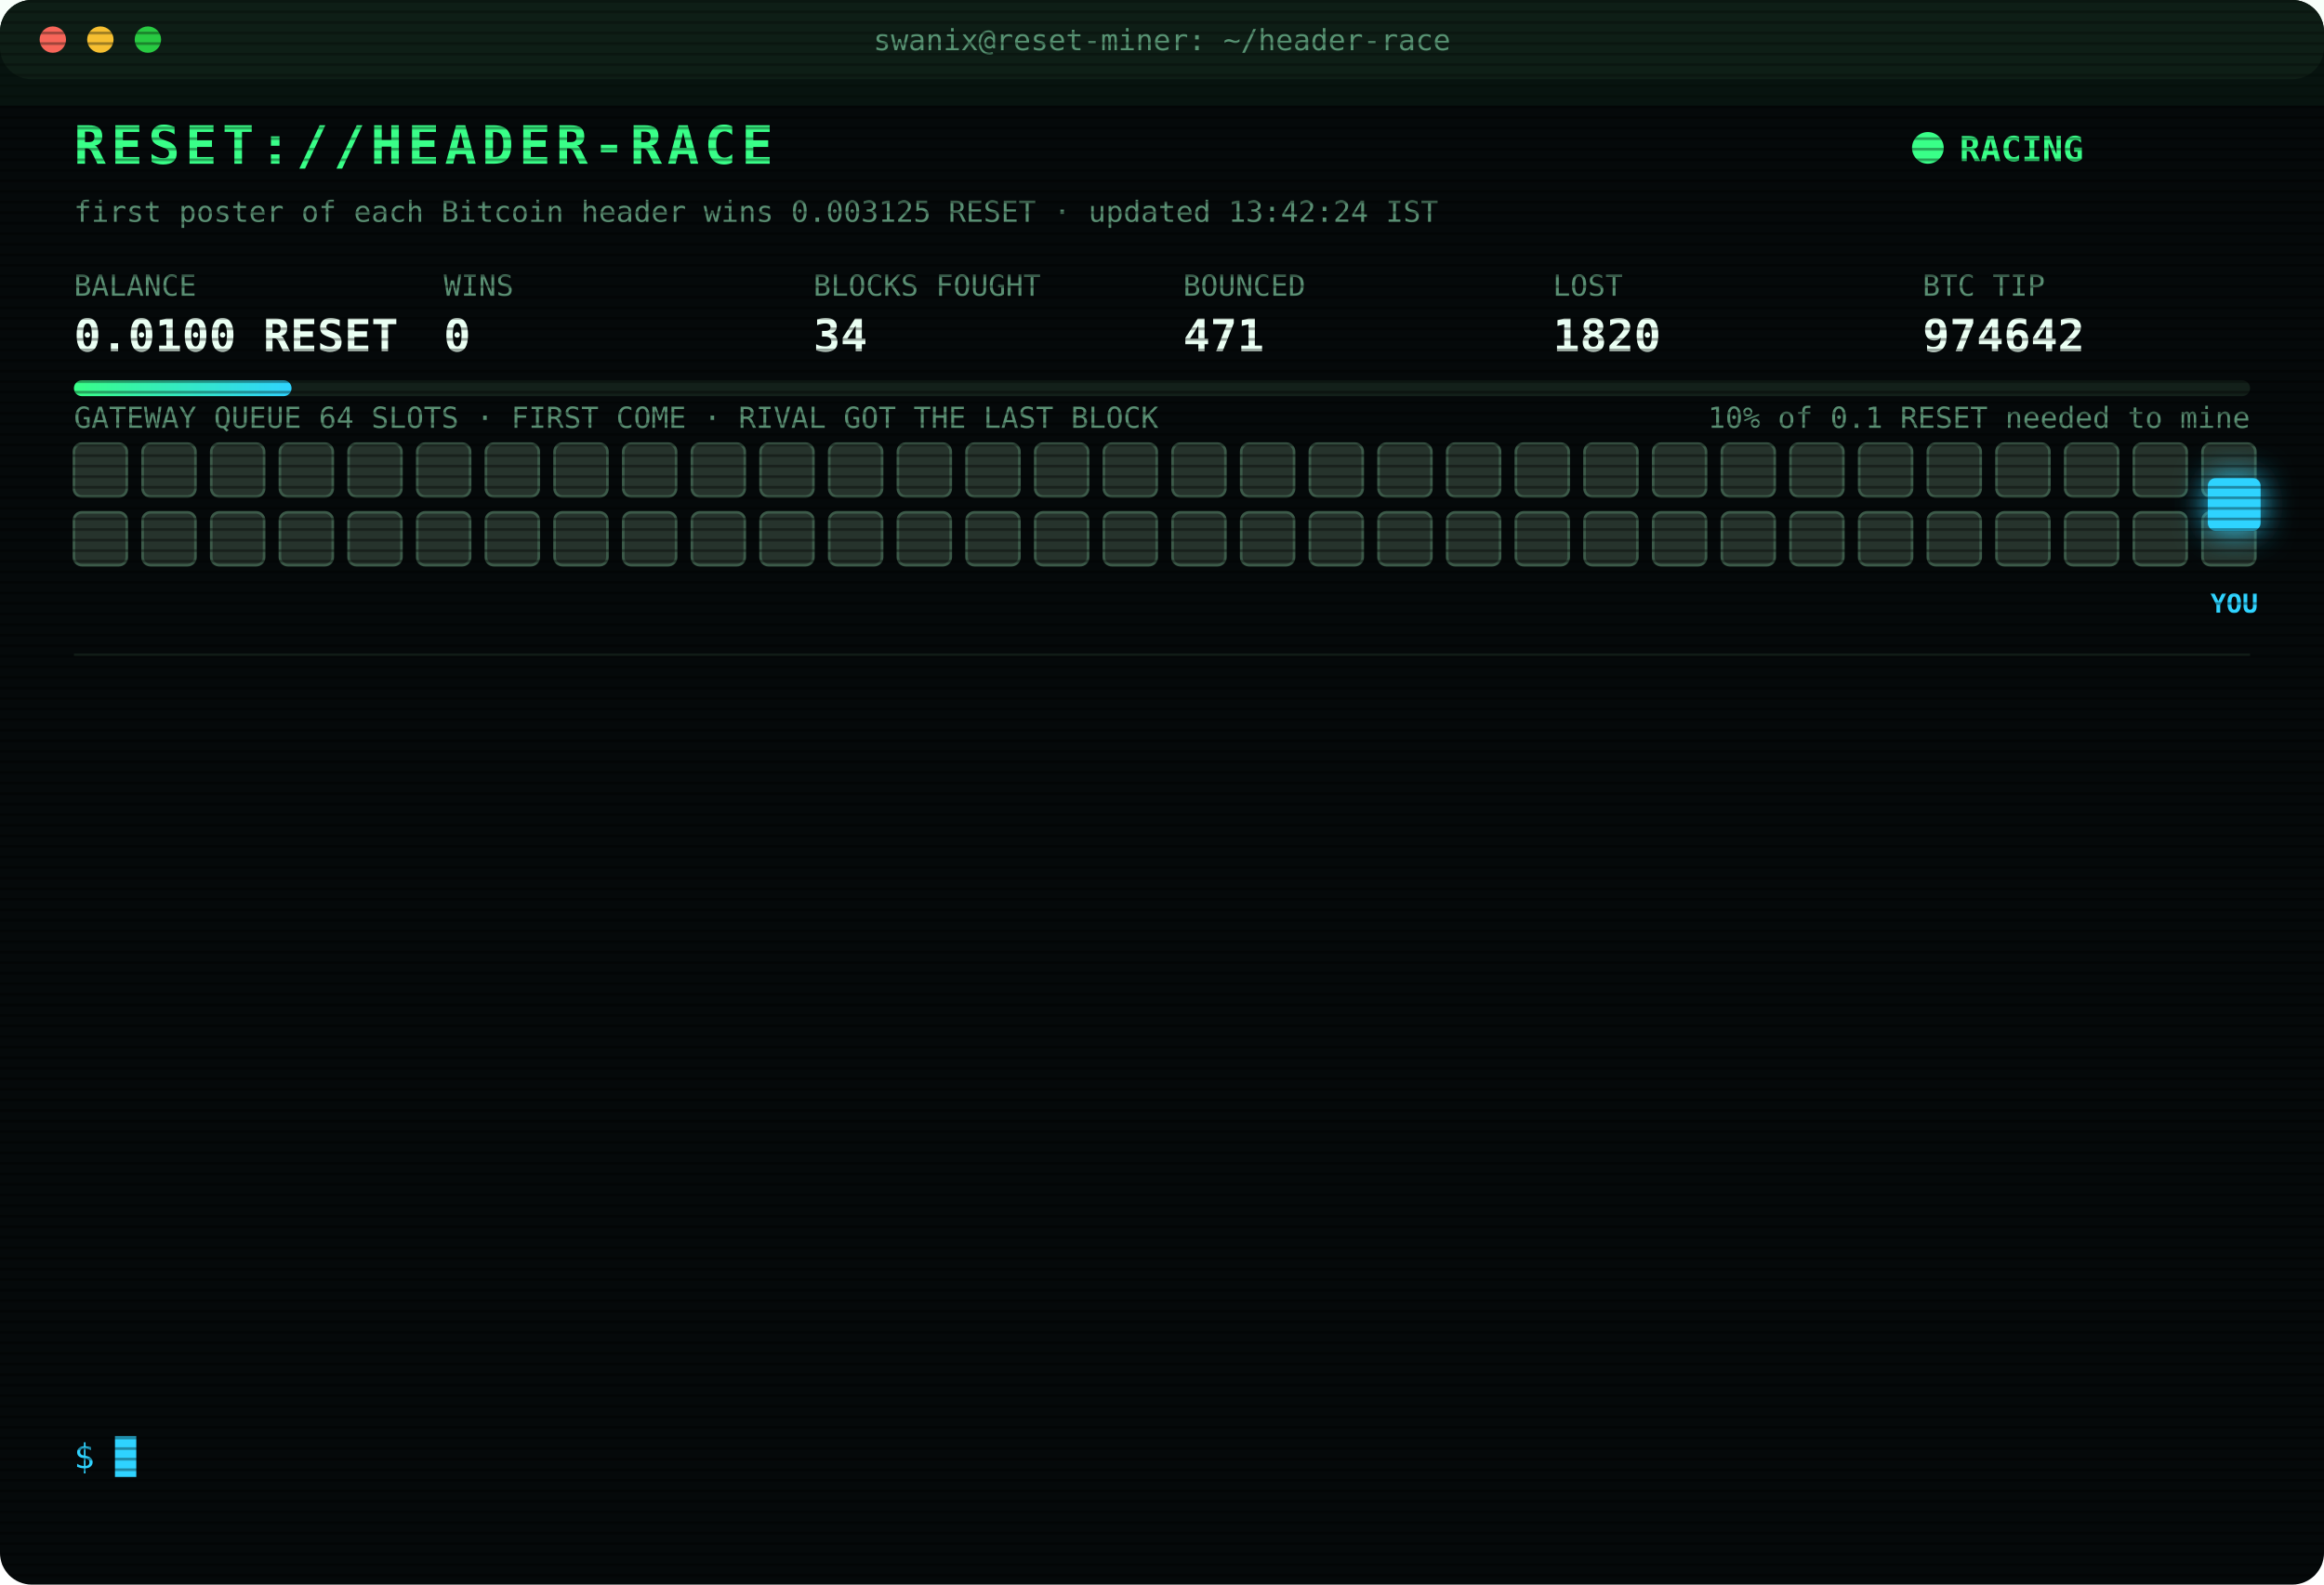
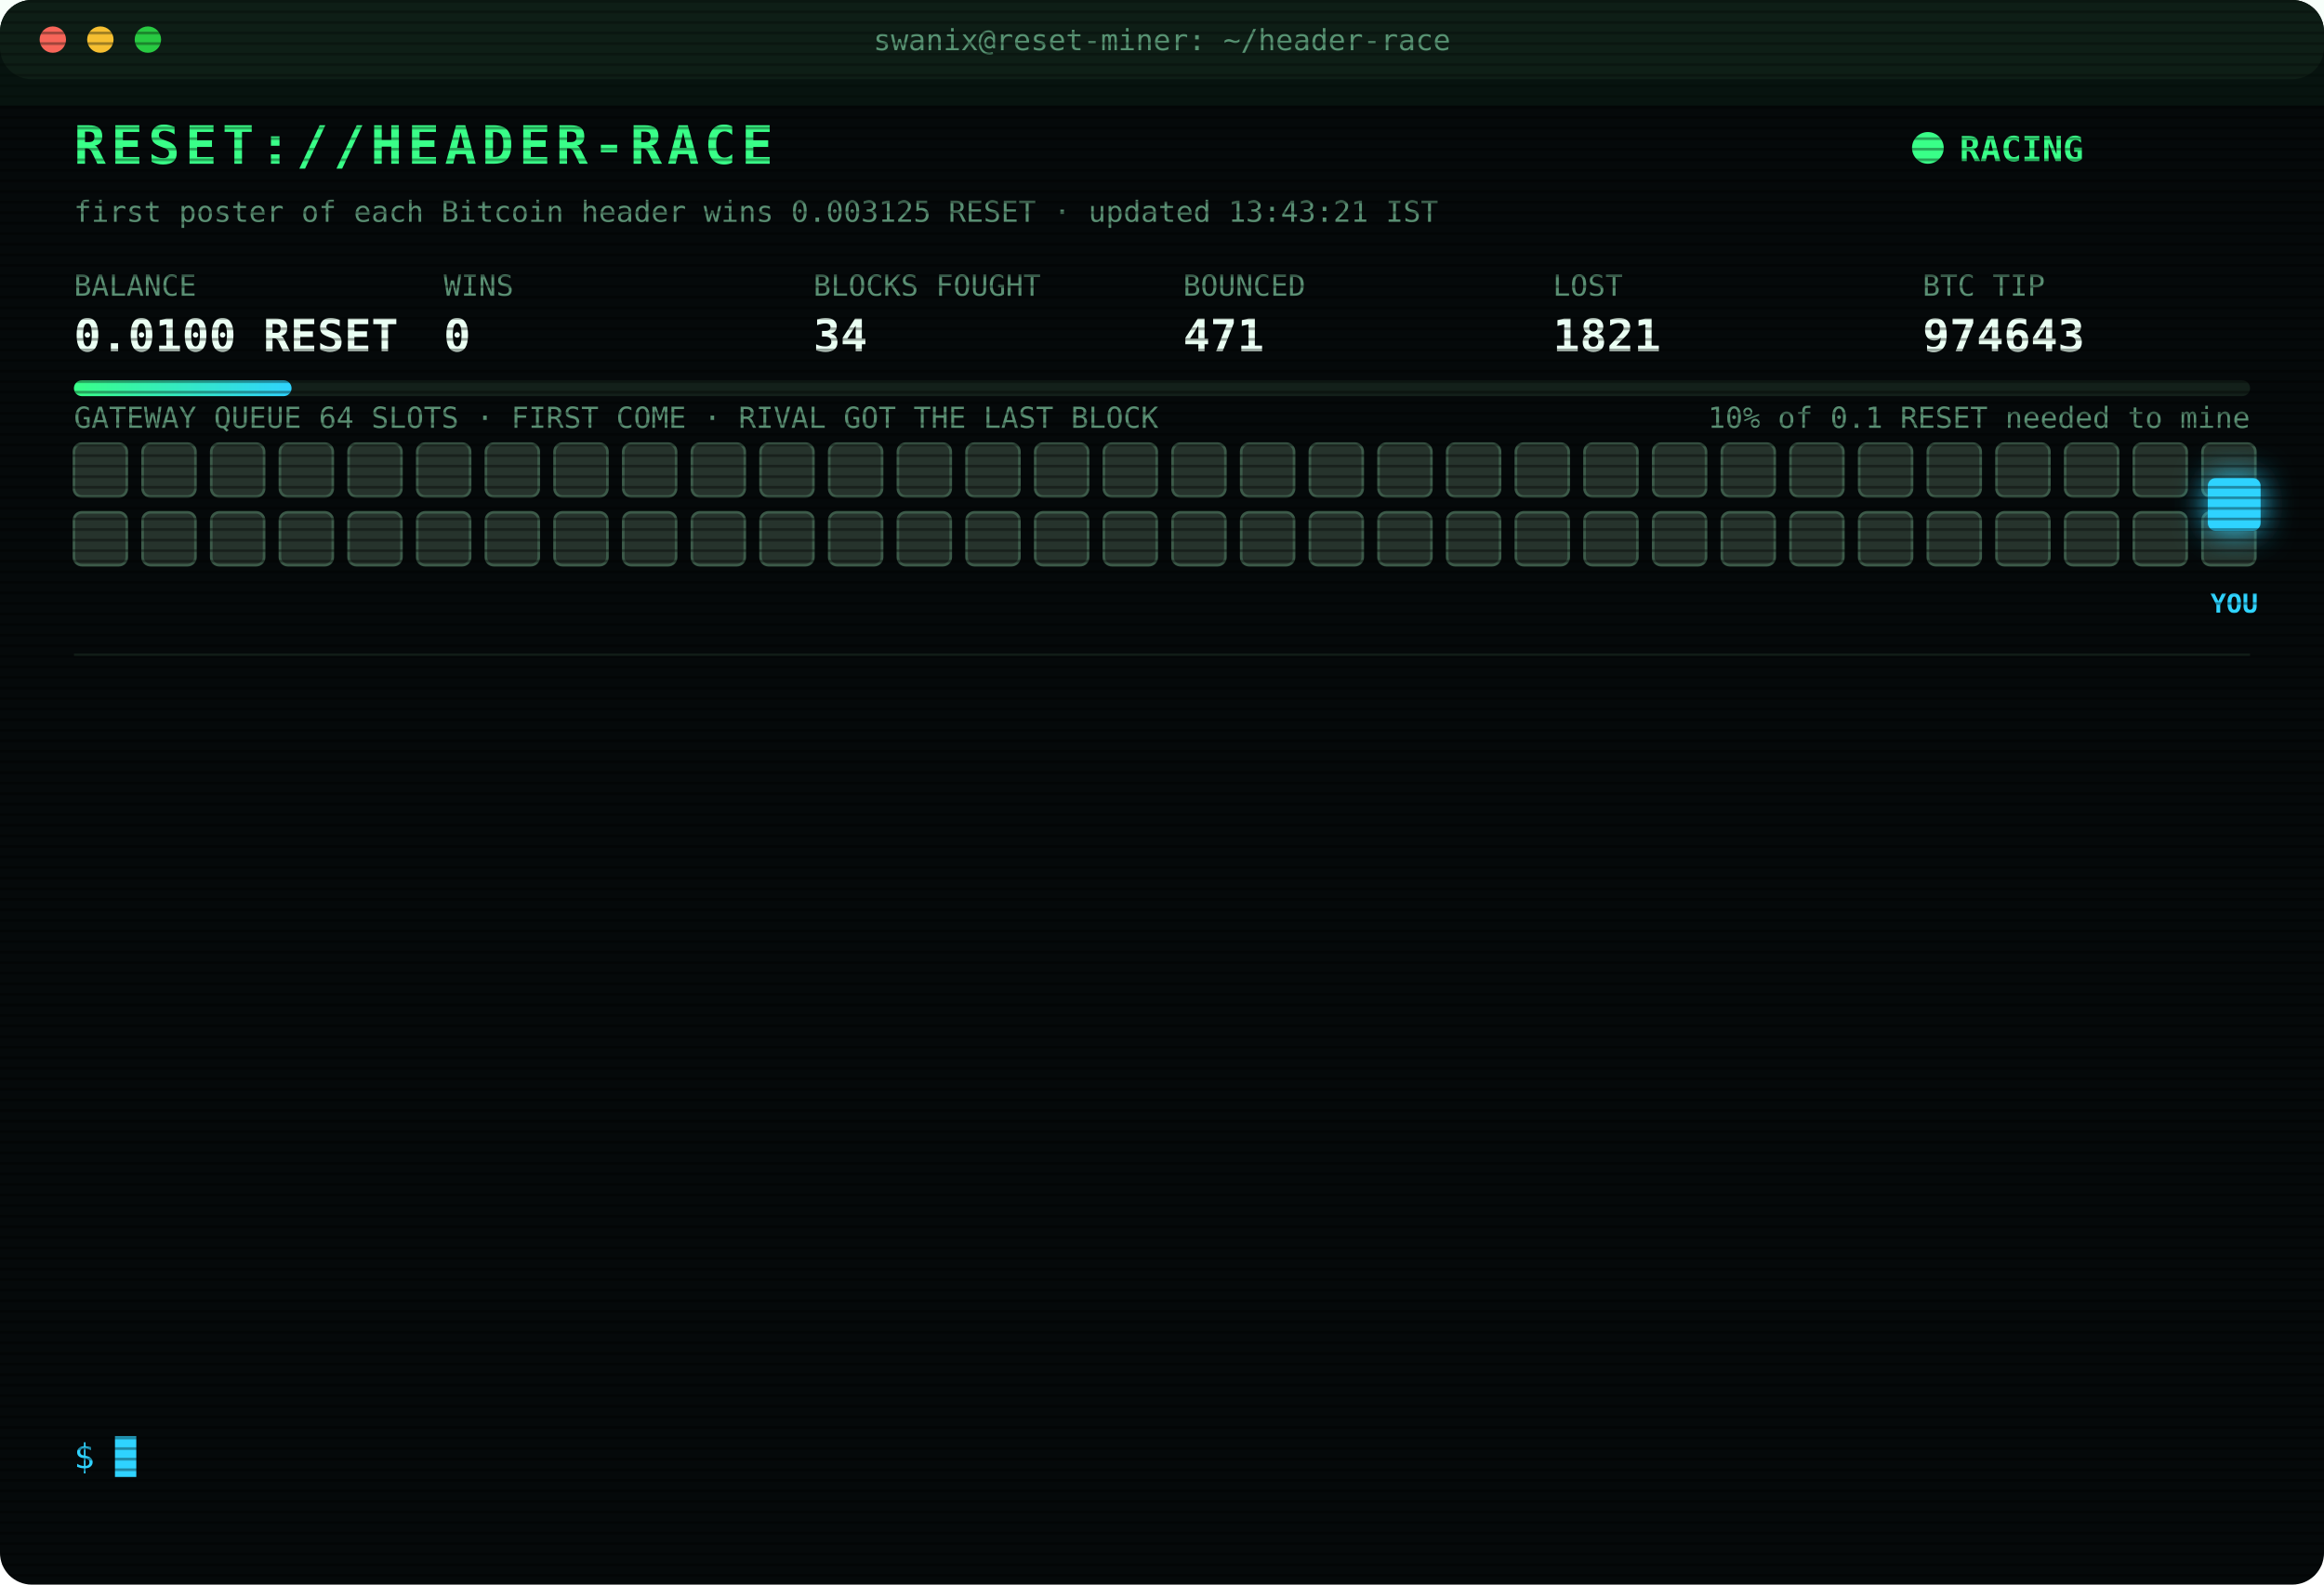
<svg xmlns="http://www.w3.org/2000/svg" width="880" height="600" viewBox="0 0 880 600" font-family="ui-monospace,SFMono-Regular,Menlo,Consolas,monospace">
  <style>
text{font-size:13px;fill:#7CFFB2}
.title{font-size:20px;font-weight:700;fill:#39FF88;letter-spacing:2px;animation:glitch 3s infinite steps(1)}
.sub{fill:#2fd3ff}.k{fill:#5a8f73;font-size:11px}.v{font-size:17px;font-weight:700;fill:#eafff3}
.ts{fill:#3f6b56}.boot{fill:#2fd3ff}.dim{fill:#5a8f73}.bad{fill:#ff4d6d}.warn{fill:#ffd23f}.mag{fill:#ff5cf0}.win{fill:#39FF88;font-weight:700}
.tag{font-size:10px;fill:#2fd3ff;font-weight:700}
.rival{fill:#26332c;stroke:#3c5a49;animation:jam 1.2s infinite alternate}
.idle{fill:#141c18;stroke:#22302a;animation:breathe 4s infinite}
.me{fill:#2fd3ff;filter:drop-shadow(0 0 6px #2fd3ff)}
.hover{animation:nudge 1.1s infinite ease-in-out}.bounce{animation:kick 1.4s infinite}
.ln{opacity:0;animation:in .4s forwards}
.cur{animation:blink 1s infinite steps(1)}
.scan{animation:scan 6s infinite linear}
.led{animation:blink 1.4s infinite}
@keyframes in{from{opacity:0;transform:translateX(-6px)}to{opacity:1;transform:none}}
@keyframes blink{50%{opacity:0}}
@keyframes jam{to{fill:#33463b}}
@keyframes breathe{50%{opacity:.4}}
@keyframes nudge{50%{transform:translateX(-10px)}}
@keyframes kick{0%,100%{transform:none}30%{transform:translateX(-14px)}55%{transform:translateX(10px) translateY(-6px)}}
@keyframes glitch{0%,92%{transform:none}93%{transform:translateX(2px);fill:#ff4d6d}95%{transform:translateX(-2px);fill:#2fd3ff}97%{transform:none}}
@keyframes scan{from{transform:translateY(-40px)}to{transform:translateY(600px)}}
</style>
  <defs>
    <pattern id="sl" width="4" height="4" patternUnits="userSpaceOnUse">
      <rect width="4" height="1" fill="#000" opacity=".35" />
    </pattern>
    <linearGradient id="bar">
      <stop offset="0" stop-color="#39FF88" />
      <stop offset="1" stop-color="#2fd3ff" />
    </linearGradient>
  </defs>
  <rect width="880" height="600" rx="12" fill="#05090a" />
  <rect width="880" height="30" rx="12" fill="#0d1512" />
  <circle cx="20" cy="15" r="5" fill="#ff5f57" />
  <circle cx="38" cy="15" r="5" fill="#febc2e" />
  <circle cx="56" cy="15" r="5" fill="#28c840" />
  <text x="440" y="19" text-anchor="middle" class="k">swanix@reset-miner: ~/header-race</text>
  <text x="28" y="62" class="title">RESET://HEADER-RACE</text>
  <circle class="led" cx="730" cy="56" r="6" fill="#39FF88" />
  <text x="742" y="61" class="win">RACING</text>
-   <text x="28" y="84" class="k">first poster of each Bitcoin header wins 0.003125 RESET · updated 13:42:24 IST</text>
+   <text x="28" y="84" class="k">first poster of each Bitcoin header wins 0.003125 RESET · updated 13:43:21 IST</text>
  <text x="28" y="112" class="k">BALANCE</text>
  <text x="28" y="133" class="v">0.0100 RESET</text>
  <text x="168" y="112" class="k">WINS</text>
  <text x="168" y="133" class="v">0</text>
  <text x="308" y="112" class="k">BLOCKS FOUGHT</text>
  <text x="308" y="133" class="v">34</text>
  <text x="448" y="112" class="k">BOUNCED</text>
  <text x="448" y="133" class="v">471</text>
  <text x="588" y="112" class="k">LOST</text>
-   <text x="588" y="133" class="v">1820</text>
+   <text x="588" y="133" class="v">1821</text>
  <text x="728" y="112" class="k">BTC TIP</text>
-   <text x="728" y="133" class="v">974642</text>
+   <text x="728" y="133" class="v">974643</text>
  <rect x="28" y="144" width="824" height="6" rx="3" fill="#13201a" />
  <rect x="28" y="144" width="82.4" height="6" rx="3" fill="url(#bar)" />
  <text x="852" y="162" text-anchor="end" class="k">10% of 0.1 RESET needed to mine</text>
  <text x="28" y="162" class="k">GATEWAY QUEUE 64 SLOTS · FIRST COME · RIVAL GOT THE LAST BLOCK</text>
  <rect class="rival" x="28" y="168" width="20" height="20" rx="3" style="animation-delay:0.00s" />
  <rect class="rival" x="54" y="168" width="20" height="20" rx="3" style="animation-delay:0.05s" />
  <rect class="rival" x="80" y="168" width="20" height="20" rx="3" style="animation-delay:0.10s" />
  <rect class="rival" x="106" y="168" width="20" height="20" rx="3" style="animation-delay:0.15s" />
  <rect class="rival" x="132" y="168" width="20" height="20" rx="3" style="animation-delay:0.20s" />
  <rect class="rival" x="158" y="168" width="20" height="20" rx="3" style="animation-delay:0.25s" />
  <rect class="rival" x="184" y="168" width="20" height="20" rx="3" style="animation-delay:0.30s" />
  <rect class="rival" x="210" y="168" width="20" height="20" rx="3" style="animation-delay:0.35s" />
  <rect class="rival" x="236" y="168" width="20" height="20" rx="3" style="animation-delay:0.40s" />
  <rect class="rival" x="262" y="168" width="20" height="20" rx="3" style="animation-delay:0.45s" />
  <rect class="rival" x="288" y="168" width="20" height="20" rx="3" style="animation-delay:0.50s" />
  <rect class="rival" x="314" y="168" width="20" height="20" rx="3" style="animation-delay:0.55s" />
  <rect class="rival" x="340" y="168" width="20" height="20" rx="3" style="animation-delay:0.60s" />
  <rect class="rival" x="366" y="168" width="20" height="20" rx="3" style="animation-delay:0.65s" />
  <rect class="rival" x="392" y="168" width="20" height="20" rx="3" style="animation-delay:0.70s" />
  <rect class="rival" x="418" y="168" width="20" height="20" rx="3" style="animation-delay:0.75s" />
  <rect class="rival" x="444" y="168" width="20" height="20" rx="3" style="animation-delay:0.80s" />
  <rect class="rival" x="470" y="168" width="20" height="20" rx="3" style="animation-delay:0.85s" />
  <rect class="rival" x="496" y="168" width="20" height="20" rx="3" style="animation-delay:0.90s" />
  <rect class="rival" x="522" y="168" width="20" height="20" rx="3" style="animation-delay:0.95s" />
  <rect class="rival" x="548" y="168" width="20" height="20" rx="3" style="animation-delay:1.00s" />
  <rect class="rival" x="574" y="168" width="20" height="20" rx="3" style="animation-delay:1.05s" />
  <rect class="rival" x="600" y="168" width="20" height="20" rx="3" style="animation-delay:1.10s" />
  <rect class="rival" x="626" y="168" width="20" height="20" rx="3" style="animation-delay:1.15s" />
  <rect class="rival" x="652" y="168" width="20" height="20" rx="3" style="animation-delay:1.20s" />
  <rect class="rival" x="678" y="168" width="20" height="20" rx="3" style="animation-delay:1.25s" />
  <rect class="rival" x="704" y="168" width="20" height="20" rx="3" style="animation-delay:1.30s" />
  <rect class="rival" x="730" y="168" width="20" height="20" rx="3" style="animation-delay:1.35s" />
  <rect class="rival" x="756" y="168" width="20" height="20" rx="3" style="animation-delay:1.40s" />
  <rect class="rival" x="782" y="168" width="20" height="20" rx="3" style="animation-delay:1.45s" />
  <rect class="rival" x="808" y="168" width="20" height="20" rx="3" style="animation-delay:1.50s" />
  <rect class="rival" x="834" y="168" width="20" height="20" rx="3" style="animation-delay:1.55s" />
  <rect class="rival" x="28" y="194" width="20" height="20" rx="3" style="animation-delay:1.60s" />
  <rect class="rival" x="54" y="194" width="20" height="20" rx="3" style="animation-delay:1.65s" />
  <rect class="rival" x="80" y="194" width="20" height="20" rx="3" style="animation-delay:1.70s" />
  <rect class="rival" x="106" y="194" width="20" height="20" rx="3" style="animation-delay:1.75s" />
  <rect class="rival" x="132" y="194" width="20" height="20" rx="3" style="animation-delay:1.80s" />
  <rect class="rival" x="158" y="194" width="20" height="20" rx="3" style="animation-delay:1.85s" />
  <rect class="rival" x="184" y="194" width="20" height="20" rx="3" style="animation-delay:1.90s" />
  <rect class="rival" x="210" y="194" width="20" height="20" rx="3" style="animation-delay:1.95s" />
  <rect class="rival" x="236" y="194" width="20" height="20" rx="3" style="animation-delay:2.00s" />
  <rect class="rival" x="262" y="194" width="20" height="20" rx="3" style="animation-delay:2.05s" />
  <rect class="rival" x="288" y="194" width="20" height="20" rx="3" style="animation-delay:2.10s" />
  <rect class="rival" x="314" y="194" width="20" height="20" rx="3" style="animation-delay:2.15s" />
  <rect class="rival" x="340" y="194" width="20" height="20" rx="3" style="animation-delay:2.20s" />
  <rect class="rival" x="366" y="194" width="20" height="20" rx="3" style="animation-delay:2.25s" />
  <rect class="rival" x="392" y="194" width="20" height="20" rx="3" style="animation-delay:2.30s" />
  <rect class="rival" x="418" y="194" width="20" height="20" rx="3" style="animation-delay:2.35s" />
  <rect class="rival" x="444" y="194" width="20" height="20" rx="3" style="animation-delay:2.40s" />
  <rect class="rival" x="470" y="194" width="20" height="20" rx="3" style="animation-delay:2.45s" />
  <rect class="rival" x="496" y="194" width="20" height="20" rx="3" style="animation-delay:2.50s" />
  <rect class="rival" x="522" y="194" width="20" height="20" rx="3" style="animation-delay:2.55s" />
  <rect class="rival" x="548" y="194" width="20" height="20" rx="3" style="animation-delay:2.60s" />
  <rect class="rival" x="574" y="194" width="20" height="20" rx="3" style="animation-delay:2.65s" />
  <rect class="rival" x="600" y="194" width="20" height="20" rx="3" style="animation-delay:2.70s" />
  <rect class="rival" x="626" y="194" width="20" height="20" rx="3" style="animation-delay:2.75s" />
  <rect class="rival" x="652" y="194" width="20" height="20" rx="3" style="animation-delay:2.80s" />
  <rect class="rival" x="678" y="194" width="20" height="20" rx="3" style="animation-delay:2.85s" />
  <rect class="rival" x="704" y="194" width="20" height="20" rx="3" style="animation-delay:2.90s" />
  <rect class="rival" x="730" y="194" width="20" height="20" rx="3" style="animation-delay:2.95s" />
  <rect class="rival" x="756" y="194" width="20" height="20" rx="3" style="animation-delay:3.00s" />
  <rect class="rival" x="782" y="194" width="20" height="20" rx="3" style="animation-delay:3.05s" />
  <rect class="rival" x="808" y="194" width="20" height="20" rx="3" style="animation-delay:3.10s" />
  <rect class="rival" x="834" y="194" width="20" height="20" rx="3" style="animation-delay:3.15s" />
  <g class="hover">
    <rect class="me" x="836" y="181" width="20" height="20" rx="3" />
    <text class="tag" x="846" y="232" text-anchor="middle">YOU</text>
  </g>
  <line x1="28" x2="852" y1="248" y2="248" stroke="#13201a" />
  <g class="ln" style="animation-delay:0.40s">
-     <text x="28" y="270" class="ts">11:45:30</text>
-     <text x="104" y="270" class="boot">[BOOT] racer v3 online · 3 feeds · stint 340m</text>
+     <text x="28" y="270" class="ts">11:46:08</text>
+     <text x="104" y="270" class="bad">[LOST] #974631 taken by a rival miner</text>
  </g>
  <g class="ln" style="animation-delay:0.65s">
-     <text x="28" y="292" class="ts">11:46:08</text>
-     <text x="104" y="292" class="bad">[LOST] #974631 taken by a rival miner</text>
+     <text x="28" y="292" class="ts">12:11:22</text>
+     <text x="104" y="292" class="bad">[LOST] #974632 taken by a rival miner</text>
  </g>
  <g class="ln" style="animation-delay:0.90s">
-     <text x="28" y="314" class="ts">12:11:22</text>
-     <text x="104" y="314" class="bad">[LOST] #974632 taken by a rival miner</text>
+     <text x="28" y="314" class="ts">12:19:16</text>
+     <text x="104" y="314" class="bad">[LOST] #974633 taken by a rival miner</text>
  </g>
  <g class="ln" style="animation-delay:1.15s">
-     <text x="28" y="336" class="ts">12:19:16</text>
-     <text x="104" y="336" class="bad">[LOST] #974633 taken by a rival miner</text>
+     <text x="28" y="336" class="ts">12:31:25</text>
+     <text x="104" y="336" class="bad">[LOST] #974634 taken by a rival miner</text>
  </g>
  <g class="ln" style="animation-delay:1.40s">
-     <text x="28" y="358" class="ts">12:31:25</text>
-     <text x="104" y="358" class="bad">[LOST] #974634 taken by a rival miner</text>
+     <text x="28" y="358" class="ts">12:49:21</text>
+     <text x="104" y="358" class="bad">[LOST] #974635 taken by a rival miner</text>
  </g>
  <g class="ln" style="animation-delay:1.65s">
-     <text x="28" y="380" class="ts">12:49:21</text>
-     <text x="104" y="380" class="bad">[LOST] #974635 taken by a rival miner</text>
+     <text x="28" y="380" class="ts">12:54:10</text>
+     <text x="104" y="380" class="bad">[LOST] #974636 taken by a rival miner</text>
  </g>
  <g class="ln" style="animation-delay:1.90s">
-     <text x="28" y="402" class="ts">12:54:10</text>
-     <text x="104" y="402" class="bad">[LOST] #974636 taken by a rival miner</text>
+     <text x="28" y="402" class="ts">12:56:03</text>
+     <text x="104" y="402" class="bad">[LOST] #974637 taken by a rival miner</text>
  </g>
  <g class="ln" style="animation-delay:2.15s">
-     <text x="28" y="424" class="ts">12:56:03</text>
-     <text x="104" y="424" class="bad">[LOST] #974637 taken by a rival miner</text>
+     <text x="28" y="424" class="ts">12:57:14</text>
+     <text x="104" y="424" class="bad">[LOST] #974638 taken by a rival miner</text>
  </g>
  <g class="ln" style="animation-delay:2.40s">
-     <text x="28" y="446" class="ts">12:57:14</text>
-     <text x="104" y="446" class="bad">[LOST] #974638 taken by a rival miner</text>
+     <text x="28" y="446" class="ts">13:01:03</text>
+     <text x="104" y="446" class="bad">[LOST] #974639 taken by a rival miner</text>
  </g>
  <g class="ln" style="animation-delay:2.65s">
-     <text x="28" y="468" class="ts">13:01:03</text>
-     <text x="104" y="468" class="bad">[LOST] #974639 taken by a rival miner</text>
+     <text x="28" y="468" class="ts">13:24:07</text>
+     <text x="104" y="468" class="bad">[LOST] #974640 taken by a rival miner</text>
  </g>
  <g class="ln" style="animation-delay:2.90s">
-     <text x="28" y="490" class="ts">13:24:07</text>
-     <text x="104" y="490" class="bad">[LOST] #974640 taken by a rival miner</text>
+     <text x="28" y="490" class="ts">13:27:17</text>
+     <text x="104" y="490" class="bad">[LOST] #974641 taken by a rival miner</text>
  </g>
  <g class="ln" style="animation-delay:3.15s">
-     <text x="28" y="512" class="ts">13:27:17</text>
-     <text x="104" y="512" class="bad">[LOST] #974641 taken by a rival miner</text>
+     <text x="28" y="512" class="ts">13:42:24</text>
+     <text x="104" y="512" class="bad">[LOST] #974642 taken by a rival miner</text>
  </g>
  <g class="ln" style="animation-delay:3.40s">
-     <text x="28" y="534" class="ts">13:42:24</text>
-     <text x="104" y="534" class="bad">[LOST] #974642 taken by a rival miner</text>
+     <text x="28" y="534" class="ts">13:43:21</text>
+     <text x="104" y="534" class="bad">[LOST] #974643 taken by a rival miner</text>
  </g>
  <text x="28" y="556" class="sub">$ <tspan class="cur">█</tspan>
  </text>
  <rect width="880" height="600" rx="12" fill="url(#sl)" pointer-events="none" />
  <rect class="scan" width="880" height="40" fill="#39FF88" opacity=".04" />
</svg>
